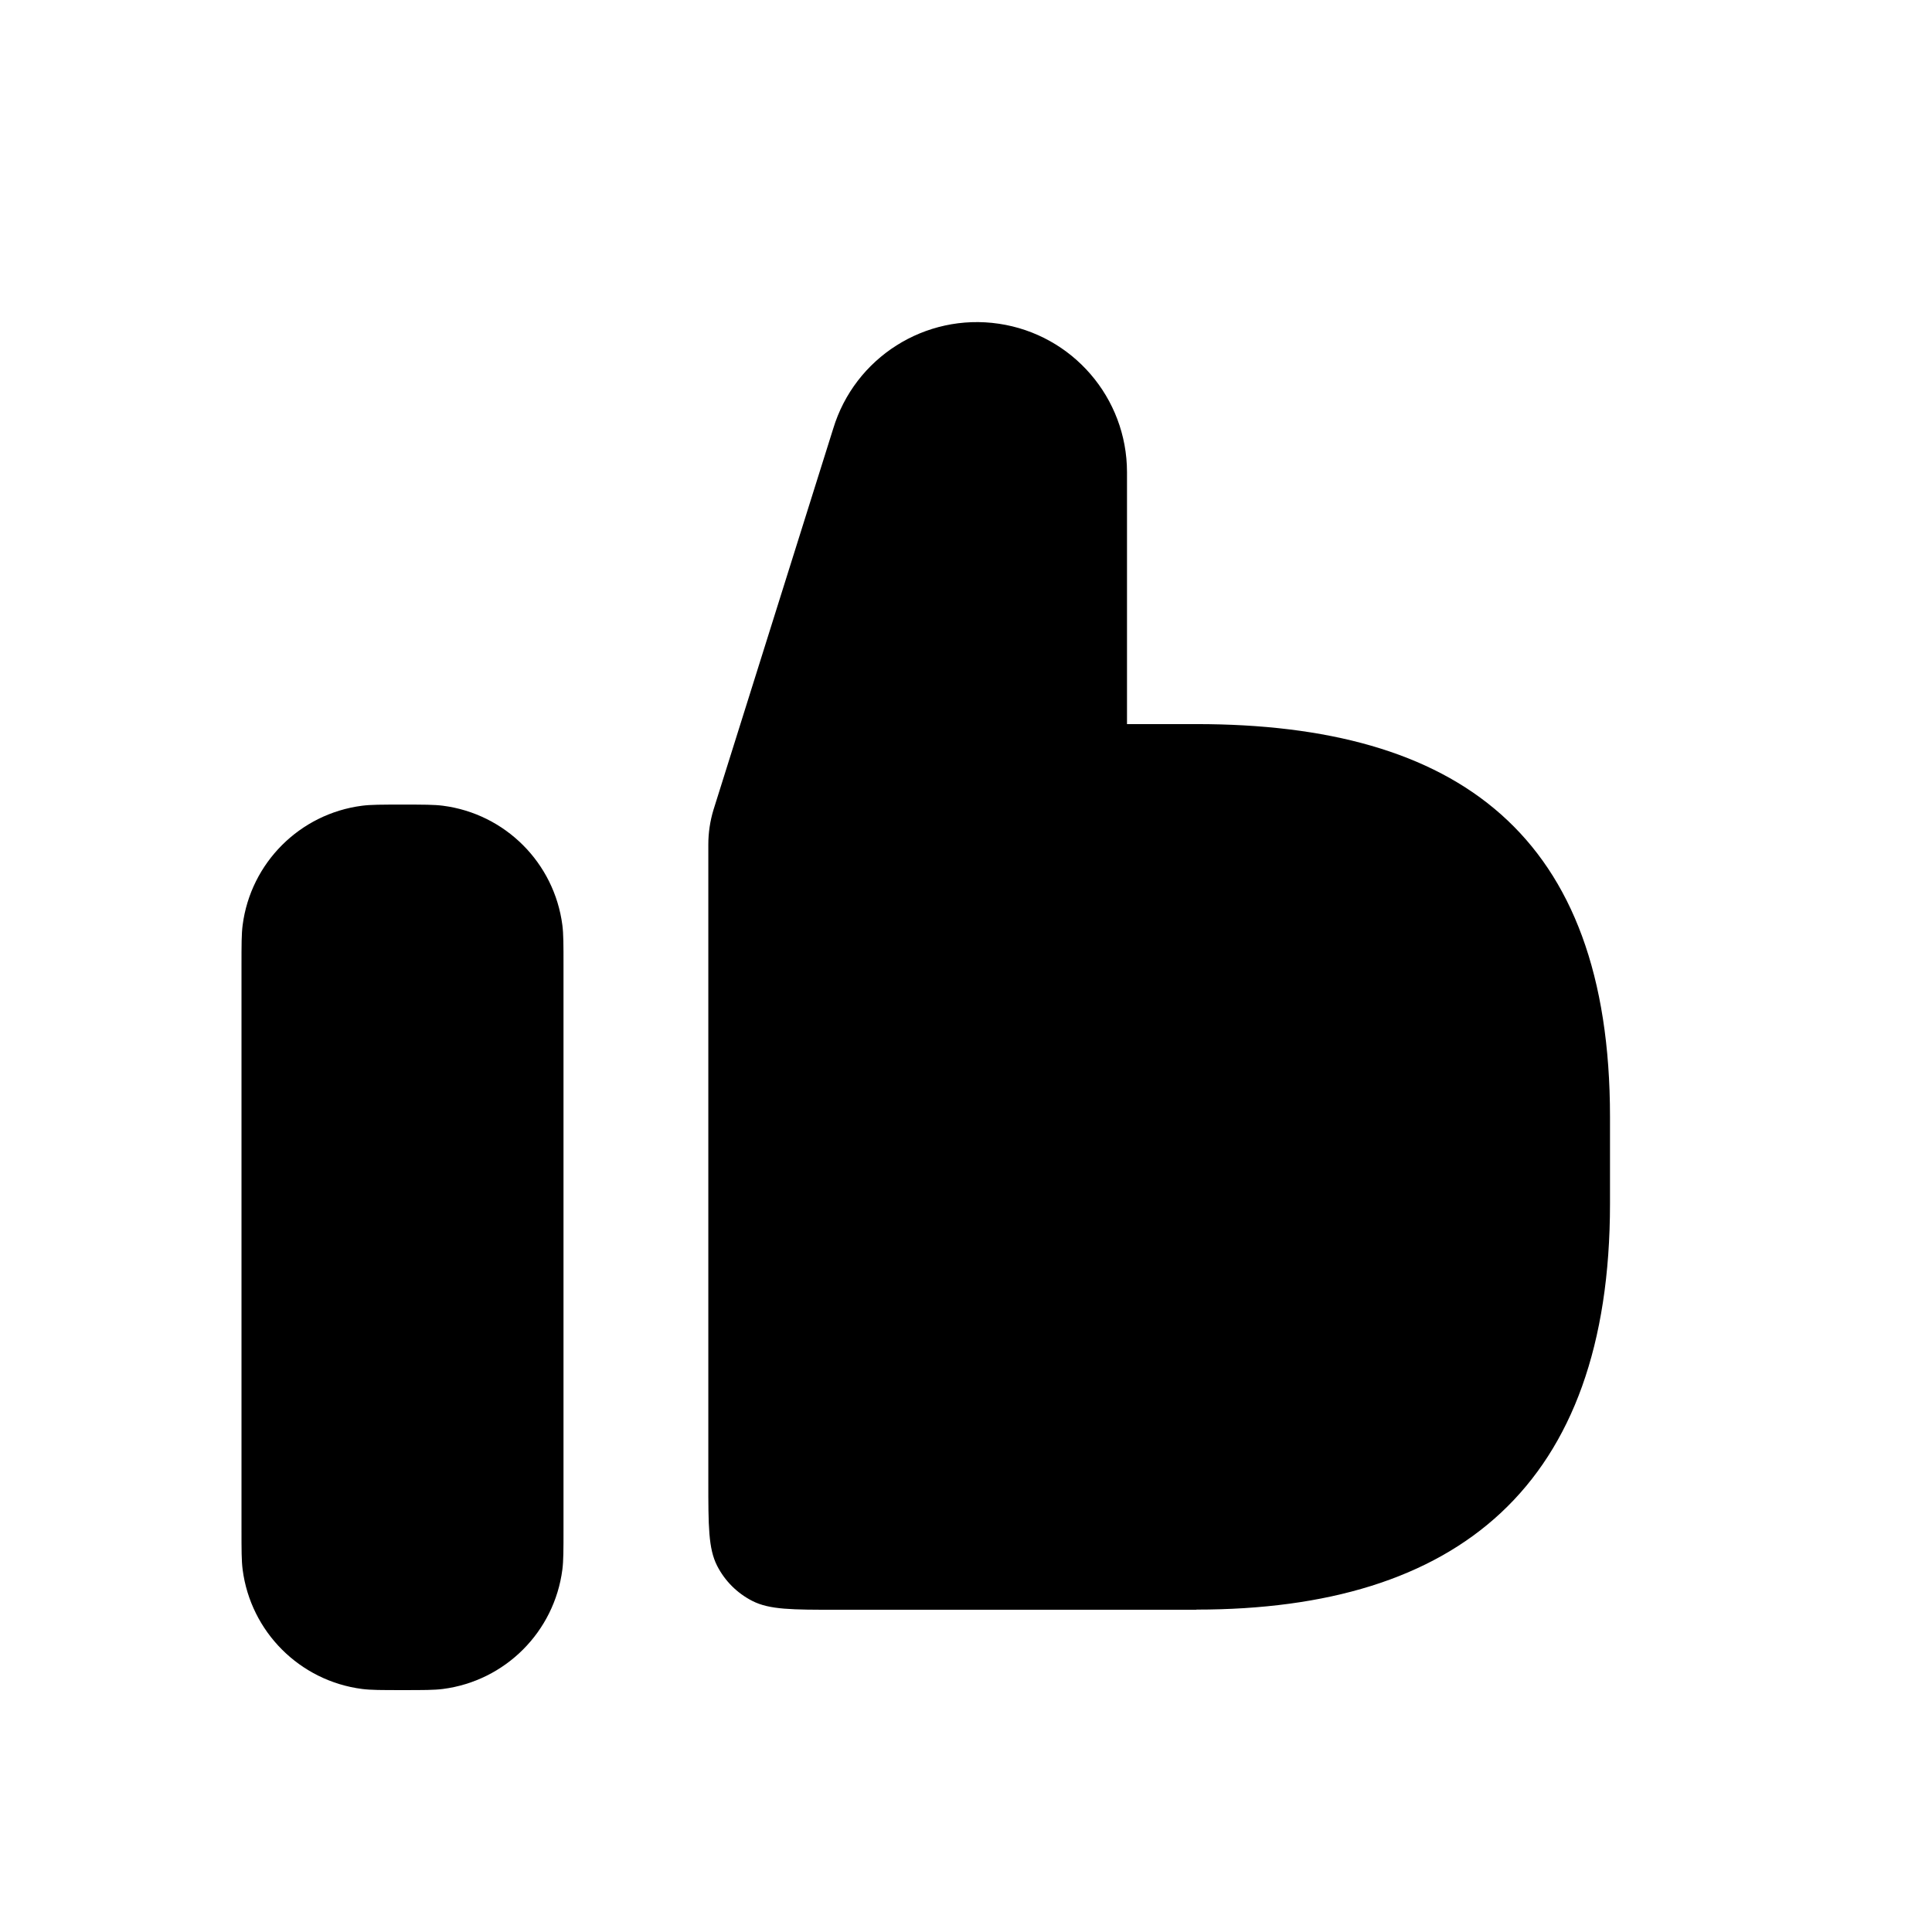
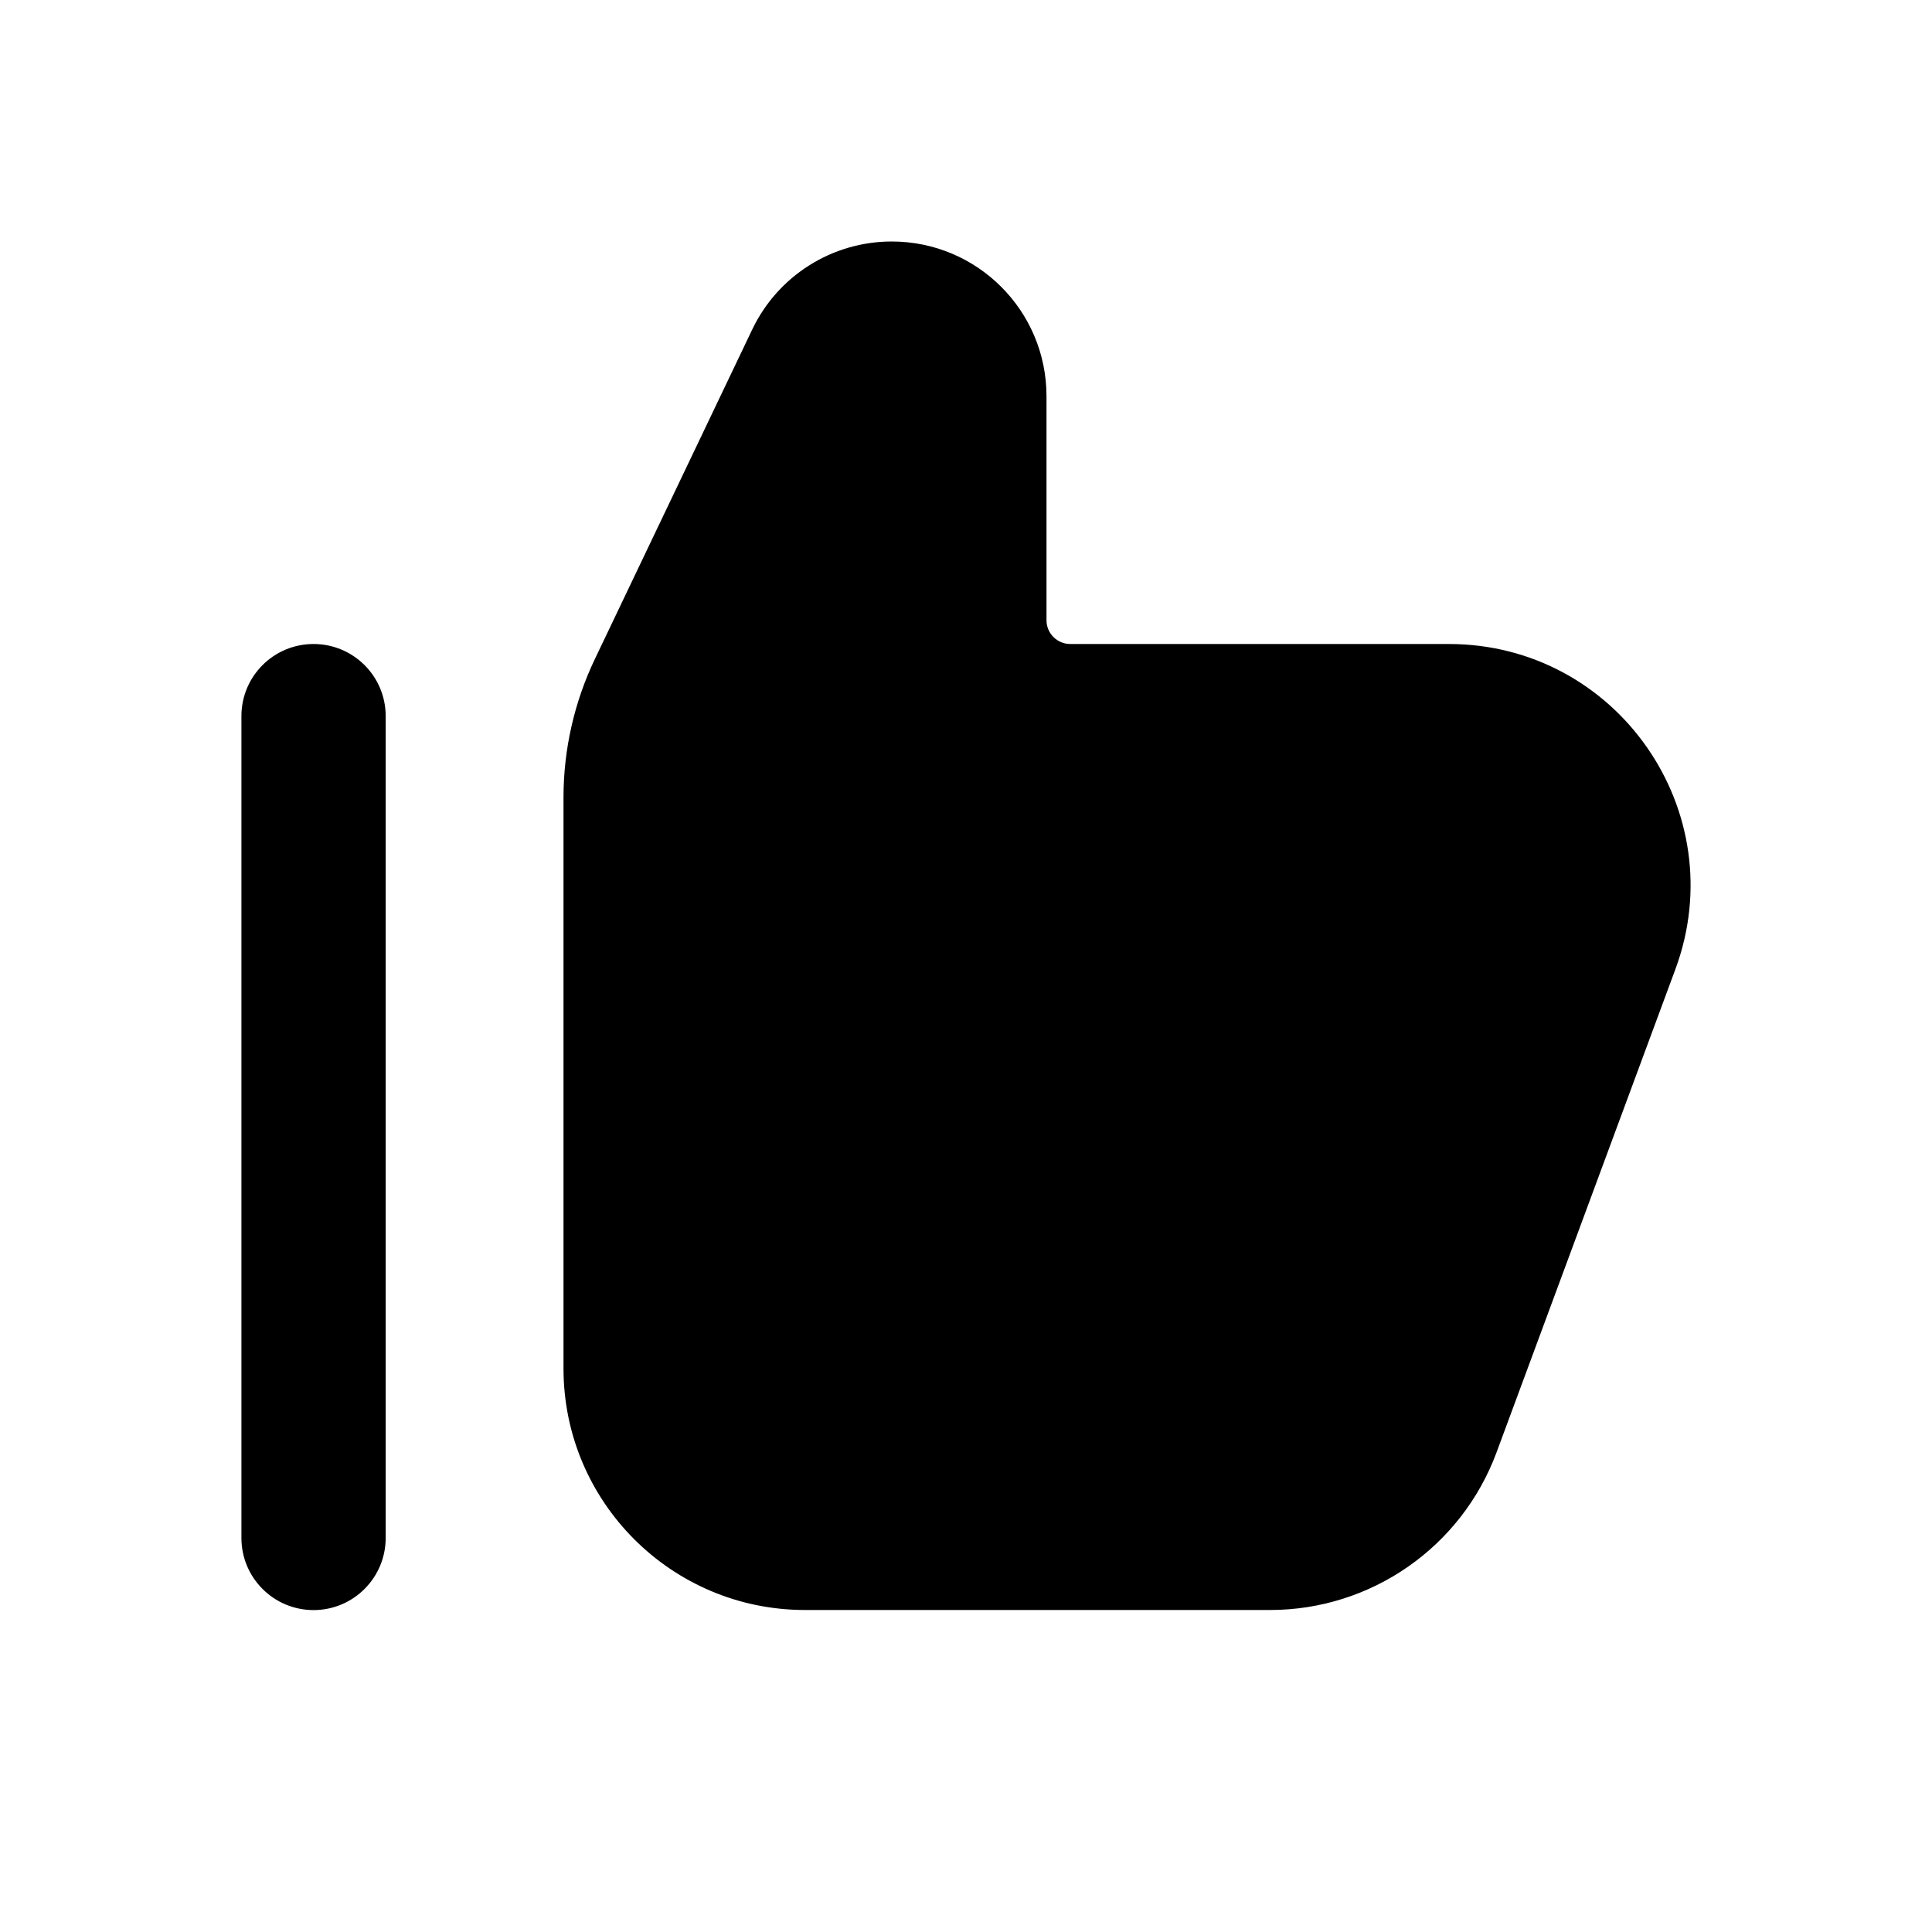
- <svg xmlns="http://www.w3.org/2000/svg" width="24" height="24" fill="currentColor" viewBox="0 0 24 24">
-   <path d="M3.014 11.493c-.014.11-.014.24-.014.502v7c0 .261 0 .392.014.502.1.774.71 1.384 1.484 1.484.11.014.24.014.502.014.261 0 .392 0 .502-.014.774-.1 1.384-.71 1.484-1.484.014-.11.014-.24.014-.502v-7c0-.261 0-.392-.014-.502a1.719 1.719 0 0 0-1.484-1.484c-.11-.014-.24-.014-.502-.014-.261 0-.392 0-.502.014-.774.1-1.384.71-1.484 1.484Zm11.849 8.502c3.24 0 5.137-1.53 5.137-5.042v-1.08c0-3.511-1.896-4.878-5.137-4.878H14V5.866a1.865 1.865 0 0 0-3.65-.54L8.863 10.06a1.49 1.49 0 0 0-.064.432v7.904c0 .56 0 .84.109 1.054a1 1 0 0 0 .437.437c.214.11.494.11 1.054.11h4.463Z" />
+ <svg xmlns="http://www.w3.org/2000/svg" width="24" height="24" viewBox="0 0 24 24" fill="currentColor">
+   <path d="M3.895 8c.494 0 .896.4.896.895v10.21a.896.896 0 0 1-1.792 0V8.895c0-.494.401-.895.896-.895m7.183-5C12.14 3 13 3.86 13 4.922v2.784c0 .162.133.294.295.294h4.703c2.09 0 3.539 2.082 2.814 4.041l-2.221 6A3 3 0 0 1 15.776 20H10a3 3 0 0 1-3-3V9.906c0-.596.134-1.186.392-1.724l1.953-4.09A1.92 1.92 0 0 1 11.078 3" />
</svg>
